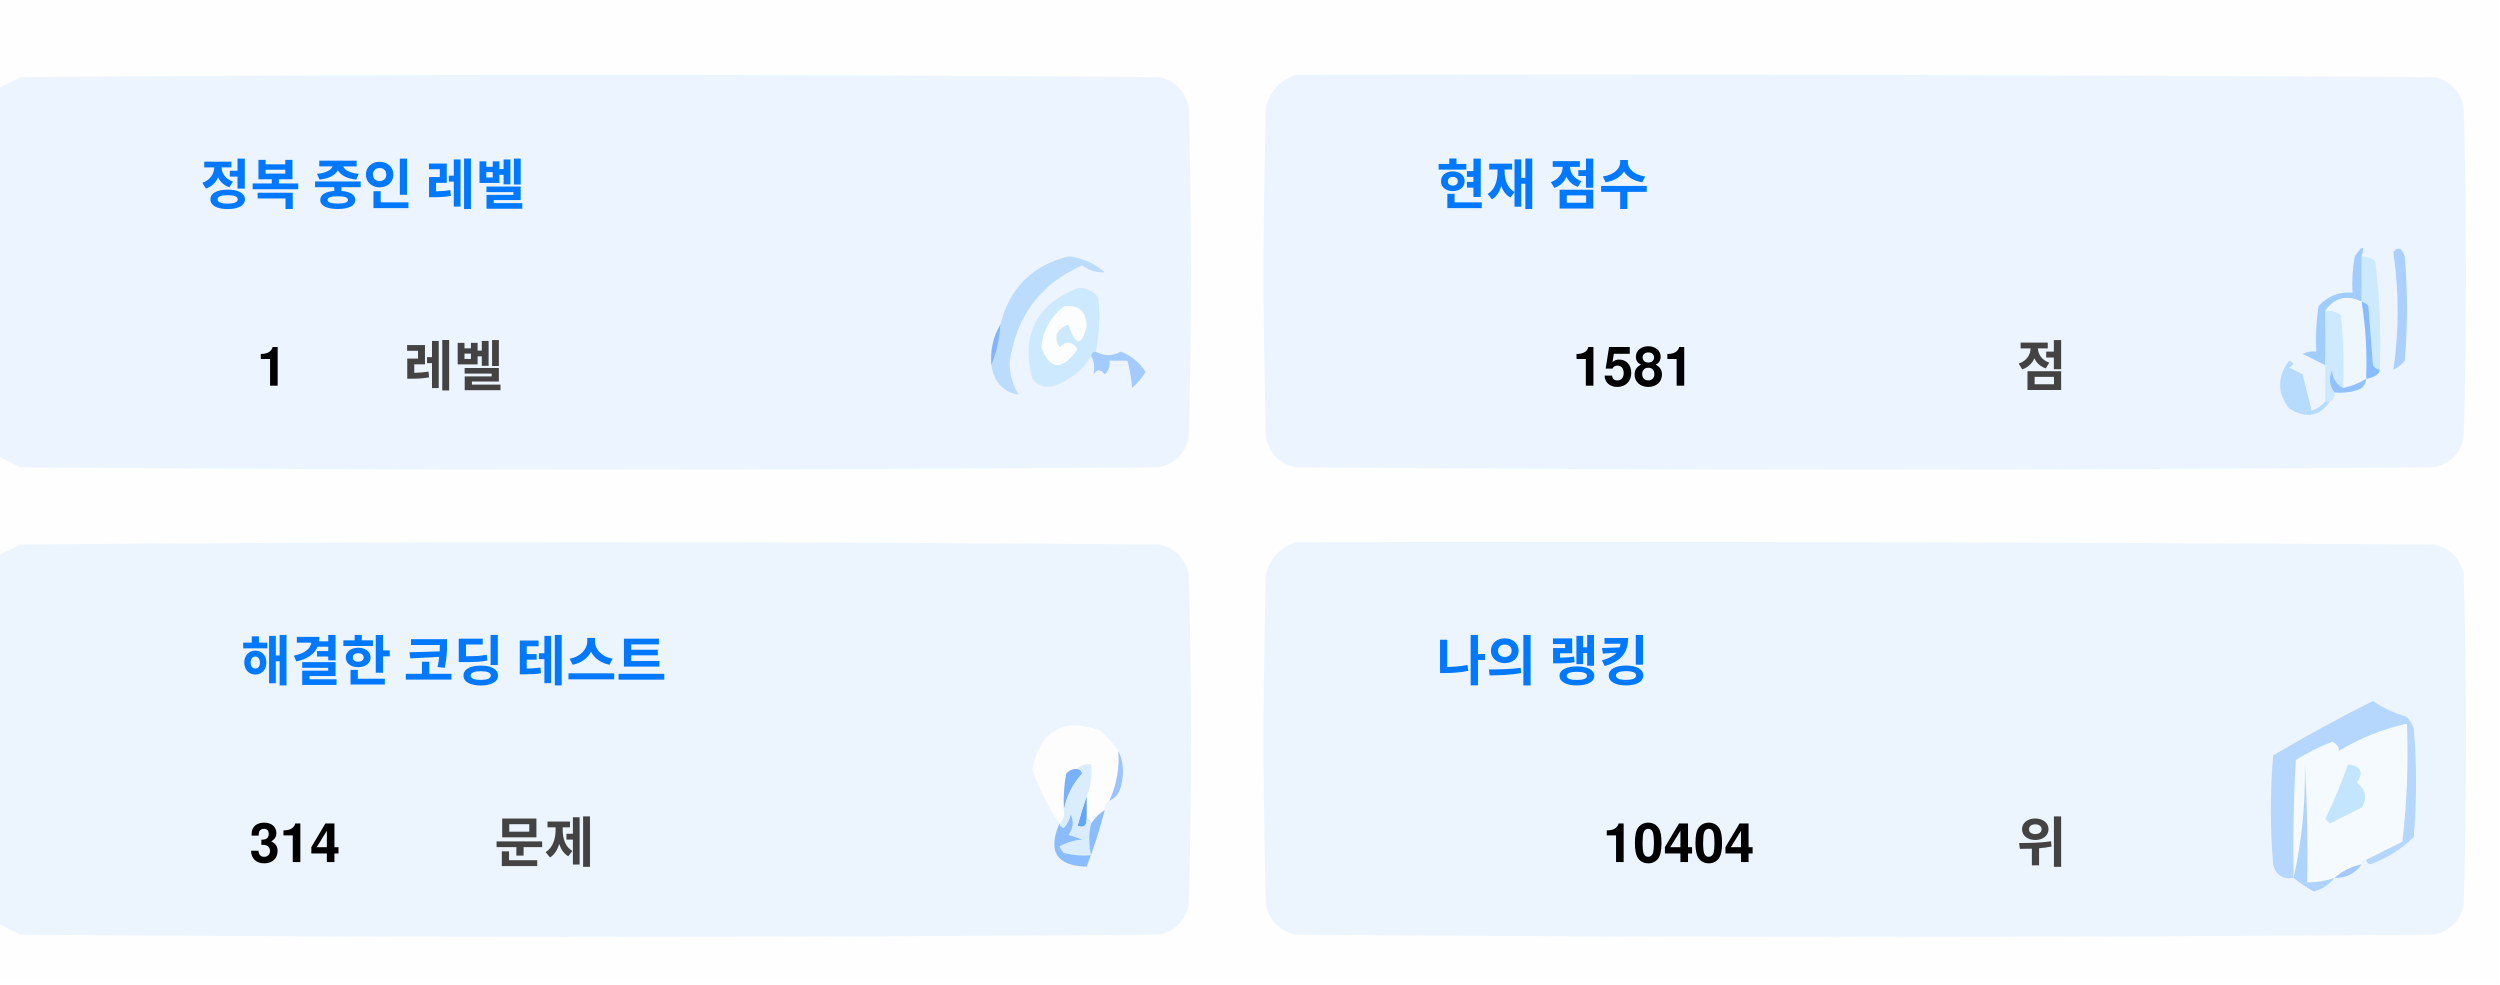
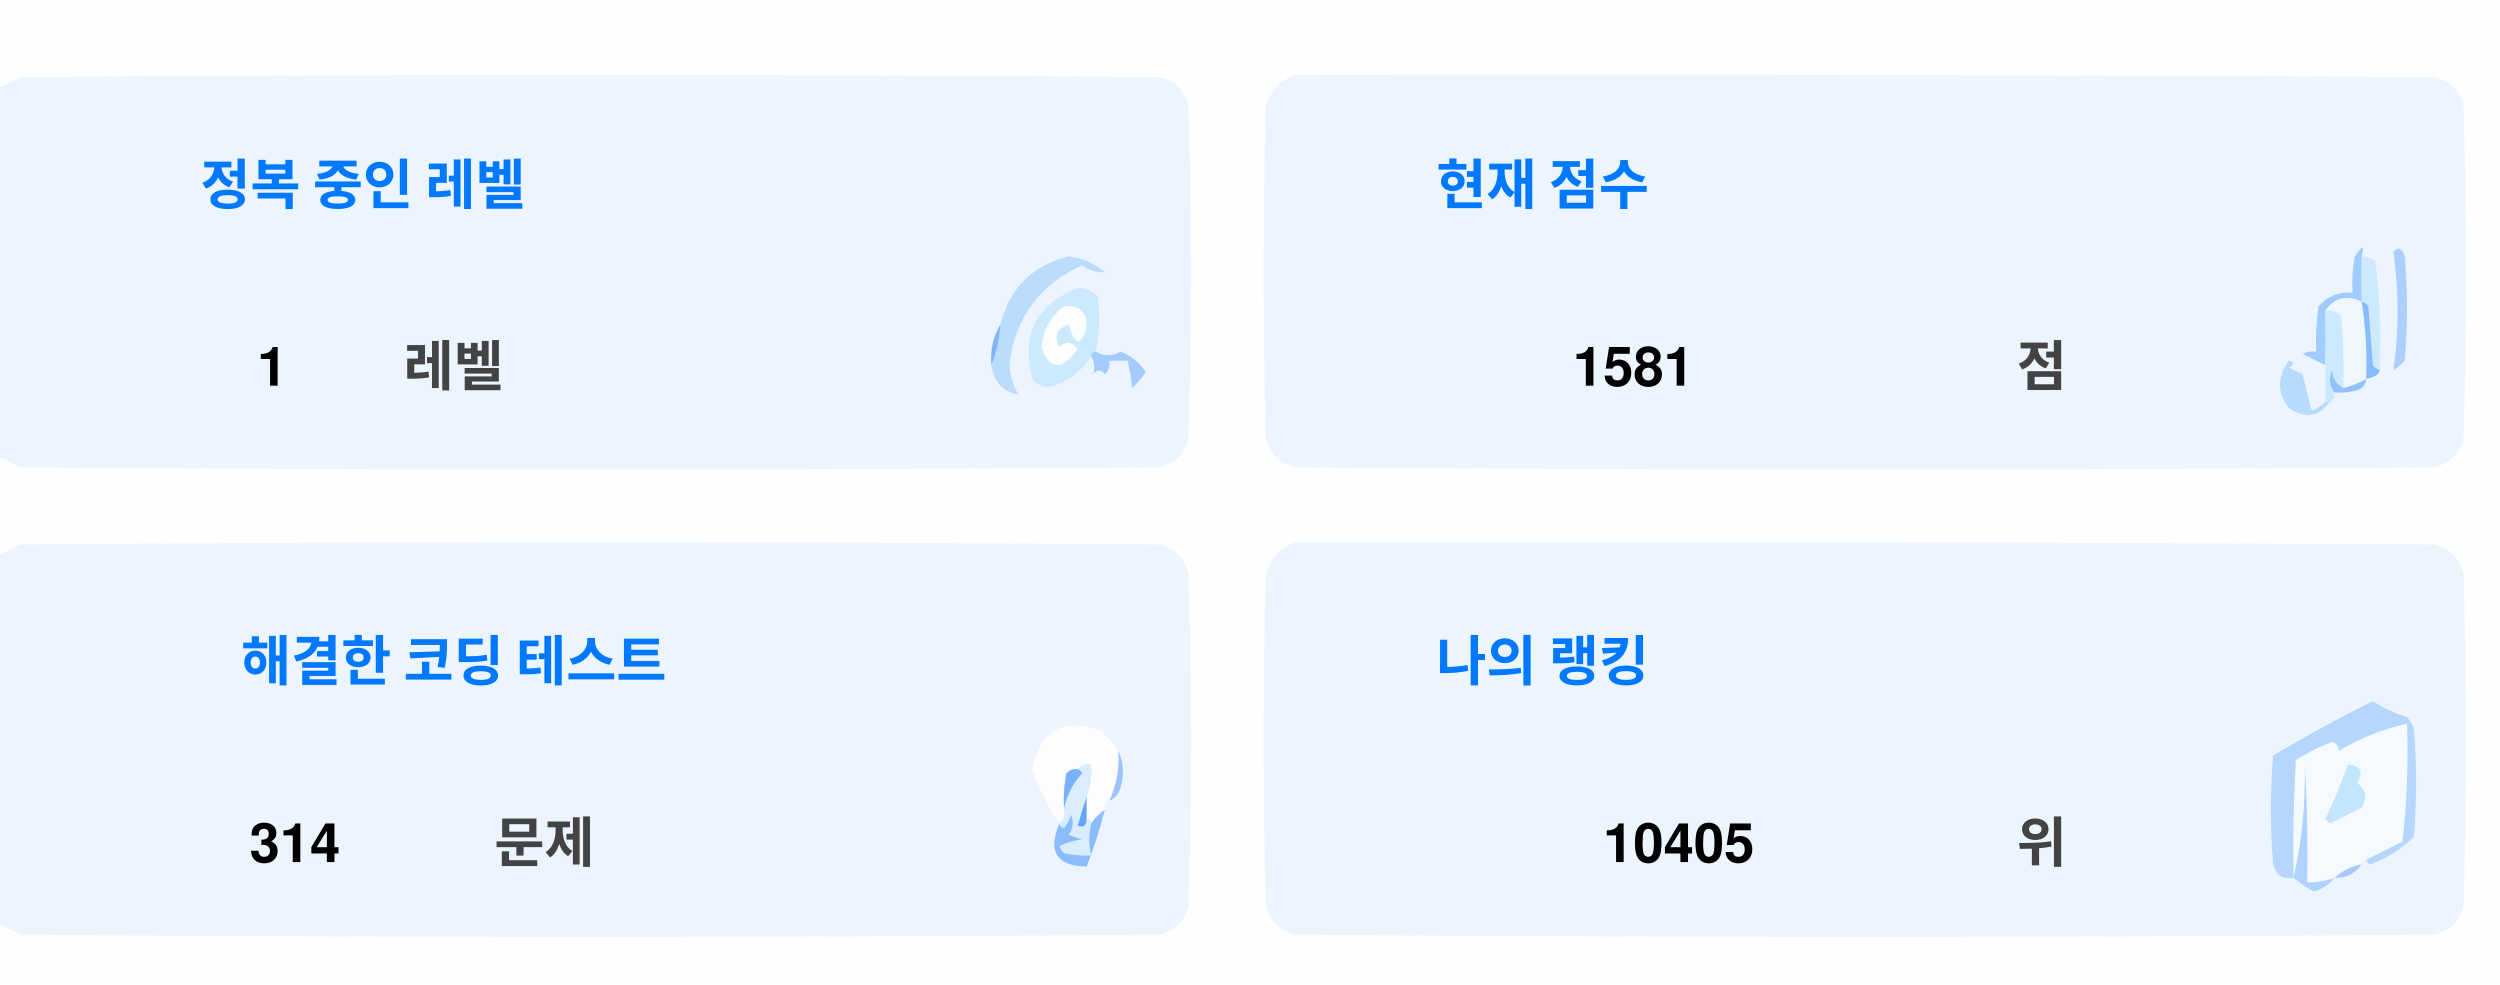
<svg xmlns="http://www.w3.org/2000/svg" version="1.1" width="551px" height="217px" style="shape-rendering:geometricPrecision; text-rendering:geometricPrecision; image-rendering:optimizeQuality; fill-rule:evenodd; clip-rule:evenodd">
  <style>.title {fill: #434343;font-size: 1rem;line-height: 1.5rem;font-weight: bold;font-family: -apple-system, BlinkMacSystemFont, Segoe UI, Helvetica, Arial, sans-serif, Apple Color Emoji, Segoe UI Emoji;}.desc {fill: #434343;font-size: 2.5rem;font-weight: bold;line-height: 1.5rem;font-family: -apple-system, BlinkMacSystemFont, Segoe UI, Helvetica, Arial, sans-serif, Apple Color Emoji, Segoe UI Emoji;}.desc-2 {fill: #434343;font-size: 1rem;font-weight: bold;line-height: 1.5rem;font-family: -apple-system, BlinkMacSystemFont, Segoe UI, Helvetica, Arial, sans-serif, Apple Color Emoji, Segoe UI Emoji;}.text, .desc {animation: twinkling 4s ease-in-out infinite;}@keyframes twinkling {40% { opacity: 1; }50% { opacity: 0.5; }60% { opacity: 1; }70% { opacity: 0.5; }80% { opacity: 1; }}</style>
  <g>
    <path style="opacity:1" fill="#fefefe" d="M -0.5,-0.5 C 183.167,-0.5 366.833,-0.5 550.5,-0.5C 550.5,71.833 550.5,144.167 550.5,216.5C 366.833,216.5 183.167,216.5 -0.5,216.5C -0.5,212.167 -0.5,207.833 -0.5,203.5C 1.14,204.32 2.807,205.153 4.5,206C 88.167,206.667 171.833,206.667 255.5,206C 259,205.167 261.167,203 262,199.5C 262.667,175.167 262.667,150.833 262,126.5C 261.167,123 259,120.833 255.5,120C 171.833,119.333 88.167,119.333 4.5,120C 2.807,120.847 1.14,121.68 -0.5,122.5C -0.5,115.167 -0.5,107.833 -0.5,100.5C 1.14,101.32 2.807,102.153 4.5,103C 88.167,103.667 171.833,103.667 255.5,103C 259,102.167 261.167,100 262,96.5C 262.667,72.167 262.667,47.833 262,23.5C 261.167,20 259,17.833 255.5,17C 171.833,16.333 88.167,16.333 4.5,17C 2.807,17.847 1.14,18.68 -0.5,19.5C -0.5,12.833 -0.5,6.167 -0.5,-0.5 Z" />
  </g>
  <g>
    <path style="opacity:1" fill="#ecf5ff" d="M -0.5,100.5 C -0.5,73.5 -0.5,46.5 -0.5,19.5C 1.14,18.68 2.807,17.847 4.5,17C 88.167,16.333 171.833,16.333 255.5,17C 259,17.833 261.167,20 262,23.5C 262.667,47.833 262.667,72.167 262,96.5C 261.167,100 259,102.167 255.5,103C 171.833,103.667 88.167,103.667 4.5,103C 2.807,102.153 1.14,101.32 -0.5,100.5 Z" />
  </g>
  <g>
    <path style="opacity:1" fill="#ecf5ff" d="M 285.5,16.5 C 369.167,16.333 452.834,16.5 536.5,17C 540,17.833 542.167,20 543,23.5C 543.667,47.833 543.667,72.167 543,96.5C 542.167,100 540,102.167 536.5,103C 452.833,103.667 369.167,103.667 285.5,103C 282,102.167 279.833,100 279,96.5C 278.333,72.167 278.333,47.833 279,23.5C 280.018,19.985 282.185,17.652 285.5,16.5 Z" />
  </g>
  <g>
    <path style="opacity:1" fill="#cdeafd" d="M 520.5,56.5 C 521.583,56.539 522.583,56.873 523.5,57.5C 524.498,65.472 524.831,73.472 524.5,81.5C 523.883,81.389 523.383,81.056 523,80.5C 522.667,76.167 522.333,71.833 522,67.5C 521.617,66.944 521.117,66.611 520.5,66.5C 520.5,63.167 520.5,59.833 520.5,56.5 Z" />
  </g>
  <g>
    <path style="opacity:1" fill="#abcfff" d="M 527.5,55.5 C 528.566,54.308 529.399,54.641 530,56.5C 530.667,64.167 530.667,71.833 530,79.5C 529.311,80.357 528.478,81.023 527.5,81.5C 528.758,73.08 528.758,64.414 527.5,55.5 Z" />
  </g>
  <g>
    <path style="opacity:1" fill="#bbdcfd" d="M 218.5,80.5 C 219.657,77.727 220.324,74.727 220.5,71.5C 222.49,63.51 227.49,58.51 235.5,56.5C 238.528,56.847 241.194,58.014 243.5,60C 241.744,60.141 240.078,59.641 238.5,58.5C 229.247,62.607 223.914,69.773 222.5,80C 222.565,82.526 223.232,84.859 224.5,87C 221.07,86.397 219.07,84.231 218.5,80.5 Z" />
  </g>
  <g>
    <path style="opacity:1" fill="#cde9fd" d="M 241.5,77.5 C 240.833,77.5 240.5,77.833 240.5,78.5C 238.628,81.529 235.961,83.695 232.5,85C 230.536,85.624 228.869,85.124 227.5,83.5C 225.021,73.791 228.354,67.124 237.5,63.5C 239.374,63.39 240.874,64.056 242,65.5C 242.497,69.524 242.331,73.524 241.5,77.5 Z" />
  </g>
  <g>
    <path style="opacity:1" fill="#fcfdfe" d="M 234.5,67.5 C 237.826,67.162 239.493,68.662 239.5,72C 238.334,76.434 237,76.267 235.5,71.5C 232.832,72.515 232.166,74.182 233.5,76.5C 235.017,75.089 236.351,75.256 237.5,77C 234.006,81.771 231.34,81.605 229.5,76.5C 229.904,72.771 231.571,69.771 234.5,67.5 Z" />
  </g>
  <g>
    <path style="opacity:1" fill="#a1ccfe" d="M 520.5,56.5 C 520.5,59.833 520.5,63.167 520.5,66.5C 517.238,64.922 514.572,65.589 512.5,68.5C 512.617,72.81 512.617,76.81 512.5,80.5C 510.86,79.68 509.193,78.847 507.5,78C 508.448,77.517 509.448,77.35 510.5,77.5C 510.335,74.15 510.502,70.817 511,67.5C 512.995,65.253 515.495,64.253 518.5,64.5C 518.336,61.813 518.503,59.146 519,56.5C 520.731,53.969 521.231,53.969 520.5,56.5 Z" />
  </g>
  <g>
    <path style="opacity:1" fill="#cde9fd" d="M 512.5,68.5 C 513.822,68.33 514.989,68.663 516,69.5C 516.499,74.823 516.666,80.156 516.5,85.5C 514.955,84.77 514.122,83.437 514,81.5C 513.22,83.387 513.387,85.054 514.5,86.5C 514.672,87.492 514.338,88.158 513.5,88.5C 513.167,88.5 512.833,88.5 512.5,88.5C 512.5,85.833 512.5,83.167 512.5,80.5C 512.617,76.81 512.617,72.81 512.5,68.5 Z" />
  </g>
  <g>
    <path style="opacity:1" fill="#eef6fe" d="M 520.5,66.5 C 521.407,72.106 521.74,77.773 521.5,83.5C 519.95,84.441 518.284,85.108 516.5,85.5C 516.666,80.156 516.499,74.823 516,69.5C 514.989,68.663 513.822,68.33 512.5,68.5C 514.572,65.589 517.238,64.922 520.5,66.5 Z" />
  </g>
  <g>
    <path style="opacity:1" fill="#88bcff" d="M 520.5,66.5 C 521.117,66.611 521.617,66.944 522,67.5C 522.333,71.833 522.667,76.167 523,80.5C 523.383,81.056 523.883,81.389 524.5,81.5C 524.445,82.469 523.445,83.136 521.5,83.5C 521.74,77.773 521.407,72.106 520.5,66.5 Z" />
  </g>
  <g>
    <path style="opacity:1" fill="#82b5fe" d="M 220.5,71.5 C 220.324,74.727 219.657,77.727 218.5,80.5C 218.215,77.171 218.882,74.171 220.5,71.5 Z" />
  </g>
  <g>
    <path style="opacity:1" fill="#a3cbfe" d="M 240.5,78.5 C 240.5,77.833 240.833,77.5 241.5,77.5C 243.391,78.536 245.224,78.536 247,77.5C 249.391,78.429 251.225,79.929 252.5,82C 251.681,83.319 250.681,84.486 249.5,85.5C 249.409,83.777 249.075,81.777 248.5,79.5C 247.167,79.5 245.833,79.5 244.5,79.5C 244.719,80.675 244.386,81.675 243.5,82.5C 242.575,81.359 241.741,81.359 241,82.5C 241.331,80.981 241.164,79.648 240.5,78.5 Z" />
  </g>
  <g>
    <path style="opacity:1" fill="#b7dbfd" d="M 512.5,88.5 C 512.833,88.5 513.167,88.5 513.5,88.5C 511.199,91.857 508.199,92.357 504.5,90C 501.872,86.535 501.872,83.035 504.5,79.5C 505.696,79.846 505.696,80.346 504.5,81C 505.5,81.5 506.5,82 507.5,82.5C 508.167,85.167 508.833,87.833 509.5,90.5C 510.739,90.058 511.739,89.391 512.5,88.5 Z" />
  </g>
  <g>
    <path style="opacity:1" fill="#92c1fe" d="M 516.5,85.5 C 518.284,85.108 519.95,84.441 521.5,83.5C 521.423,84.75 520.756,85.583 519.5,86C 517.866,86.493 516.199,86.66 514.5,86.5C 513.387,85.054 513.22,83.387 514,81.5C 514.122,83.437 514.955,84.77 516.5,85.5 Z" />
  </g>
  <g>
    <path style="opacity:1" fill="#ecf5fe" d="M -0.5,203.5 C -0.5,176.5 -0.5,149.5 -0.5,122.5C 1.14,121.68 2.807,120.847 4.5,120C 88.167,119.333 171.833,119.333 255.5,120C 259,120.833 261.167,123 262,126.5C 262.667,150.833 262.667,175.167 262,199.5C 261.167,203 259,205.167 255.5,206C 171.833,206.667 88.167,206.667 4.5,206C 2.807,205.153 1.14,204.32 -0.5,203.5 Z" />
  </g>
  <g>
    <path style="opacity:1" fill="#ecf5fe" d="M 285.5,119.5 C 369.167,119.333 452.834,119.5 536.5,120C 540,120.833 542.167,123 543,126.5C 543.667,150.833 543.667,175.167 543,199.5C 542.167,203 540,205.167 536.5,206C 452.833,206.667 369.167,206.667 285.5,206C 282,205.167 279.833,203 279,199.5C 278.333,175.167 278.333,150.833 279,126.5C 280.018,122.985 282.185,120.652 285.5,119.5 Z" />
  </g>
  <g>
    <path style="opacity:1" fill="#fdfdfe" d="M 246.5,165.5 C 246.758,169.367 246.092,173.034 244.5,176.5C 243.662,176.842 243.328,177.508 243.5,178.5C 242.272,179.306 241.272,180.306 240.5,181.5C 240.5,180.833 240.167,180.5 239.5,180.5C 239.5,178.833 239.5,177.167 239.5,175.5C 240.369,173.283 240.702,170.95 240.5,168.5C 239.209,168.263 238.209,168.596 237.5,169.5C 236.504,169.414 235.671,169.748 235,170.5C 234.503,173.146 234.336,175.813 234.5,178.5C 234.737,179.791 234.404,180.791 233.5,181.5C 230.986,177.806 228.986,173.806 227.5,169.5C 229.309,160.957 234.309,158.124 242.5,161C 244.07,162.397 245.404,163.897 246.5,165.5 Z" />
  </g>
  <g>
    <path style="opacity:1" fill="#f5faff" d="M 521.5,189.5 C 520.833,189.5 520.5,189.833 520.5,190.5C 518.181,190.992 516.181,191.992 514.5,193.5C 512.565,194.15 510.565,194.483 508.5,194.5C 508.666,185.827 508.5,177.16 508,168.5C 508.141,177.227 507.308,185.56 505.5,193.5C 505.334,184.827 505.5,176.16 506,167.5C 508.527,165.903 511.194,164.57 514,163.5C 515.011,163.892 515.511,164.559 515.5,165.5C 520.21,162.641 525.21,160.641 530.5,159.5C 530.831,168.192 530.498,176.859 529.5,185.5C 526.807,186.847 524.14,188.18 521.5,189.5 Z" />
  </g>
  <g>
    <path style="opacity:1" fill="#b6d7fd" d="M 521.5,189.5 C 524.14,188.18 526.807,186.847 529.5,185.5C 530.498,176.859 530.831,168.192 530.5,159.5C 525.21,160.641 520.21,162.641 515.5,165.5C 515.511,164.559 515.011,163.892 514,163.5C 511.194,164.57 508.527,165.903 506,167.5C 505.5,176.16 505.334,184.827 505.5,193.5C 503.089,193.863 501.589,192.863 501,190.5C 500.333,182.5 500.333,174.5 501,166.5C 508.173,162.246 515.507,158.246 523,154.5C 525.304,156.068 527.804,157.235 530.5,158C 531.126,158.75 531.626,159.584 532,160.5C 532.667,168.5 532.667,176.5 532,184.5C 529.292,187.111 526.125,189.111 522.5,190.5C 521.893,190.376 521.56,190.043 521.5,189.5 Z" />
  </g>
  <g>
    <path style="opacity:1" fill="#c3e5fe" d="M 517.5,168.5 C 520.317,168.801 520.984,170.134 519.5,172.5C 521.439,174.122 521.772,175.956 520.5,178C 518.167,179.167 515.833,180.333 513.5,181.5C 513.167,181.167 512.833,180.833 512.5,180.5C 514.414,176.515 516.081,172.515 517.5,168.5 Z" />
  </g>
  <g>
    <path style="opacity:1" fill="#7ab1fc" d="M 237.5,169.5 C 238.043,169.56 238.376,169.893 238.5,170.5C 236.395,172.836 235.062,175.503 234.5,178.5C 234.336,175.813 234.503,173.146 235,170.5C 235.671,169.748 236.504,169.414 237.5,169.5 Z" />
  </g>
  <g>
    <path style="opacity:1" fill="#afd3ff" d="M 514.5,193.5 C 513.378,194.947 511.878,195.947 510,196.5C 508.348,195.601 506.848,194.601 505.5,193.5C 507.308,185.56 508.141,177.227 508,168.5C 508.5,177.16 508.666,185.827 508.5,194.5C 510.565,194.483 512.565,194.15 514.5,193.5 Z" />
  </g>
  <g>
    <path style="opacity:1" fill="#9cc3fd" d="M 246.5,165.5 C 247.634,167.966 247.801,170.633 247,173.5C 246.623,174.942 245.79,175.942 244.5,176.5C 246.092,173.034 246.758,169.367 246.5,165.5 Z" />
  </g>
  <g>
    <path style="opacity:1" fill="#62a6fc" d="M 239.5,175.5 C 239.5,177.167 239.5,178.833 239.5,180.5C 239.483,182.028 238.816,182.528 237.5,182C 238.117,179.723 238.784,177.556 239.5,175.5 Z" />
  </g>
  <g>
    <path style="opacity:1" fill="#daedfe" d="M 237.5,169.5 C 238.209,168.596 239.209,168.263 240.5,168.5C 240.702,170.95 240.369,173.283 239.5,175.5C 238.784,177.556 238.117,179.723 237.5,182C 238.816,182.528 239.483,182.028 239.5,180.5C 240.167,180.5 240.5,180.833 240.5,181.5C 239.918,183.669 239.918,186.002 240.5,188.5C 238.473,188.662 236.473,188.495 234.5,188C 234.043,187.586 233.709,187.086 233.5,186.5C 235.078,185.702 236.744,185.202 238.5,185C 237.5,184.667 236.5,184.333 235.5,184C 236.554,182.612 236.72,181.112 236,179.5C 235.751,180.624 235.251,181.624 234.5,182.5C 233.893,182.376 233.56,182.043 233.5,181.5C 234.404,180.791 234.737,179.791 234.5,178.5C 235.062,175.503 236.395,172.836 238.5,170.5C 238.376,169.893 238.043,169.56 237.5,169.5 Z" />
  </g>
  <g>
    <path style="opacity:1" fill="#8bbcfd" d="M 243.5,178.5 C 242.395,182.803 241.062,186.969 239.5,191C 232.857,190.847 230.857,187.68 233.5,181.5C 233.56,182.043 233.893,182.376 234.5,182.5C 235.251,181.624 235.751,180.624 236,179.5C 236.72,181.112 236.554,182.612 235.5,184C 236.5,184.333 237.5,184.667 238.5,185C 236.744,185.202 235.078,185.702 233.5,186.5C 233.709,187.086 234.043,187.586 234.5,188C 236.473,188.495 238.473,188.662 240.5,188.5C 239.918,186.002 239.918,183.669 240.5,181.5C 241.272,180.306 242.272,179.306 243.5,178.5 Z" />
  </g>
  <g>
    <path style="opacity:1" fill="#a4c8ff" d="M 520.5,190.5 C 519.089,192.539 517.089,193.539 514.5,193.5C 516.181,191.992 518.181,190.992 520.5,190.5 Z" />
  </g>
  <text text-anchor="middle" x="80" y="45" class="title" style="fill:#0078ff;" stroke="#none" stroke-width="1">정복 중인 레벨</text>
  <text text-anchor="middle" x="60" y="85" class="desc" style="fill:#000000;" stroke="#none" stroke-width="1">1</text>
  <text text-anchor="middle" x="100" y="85" class="desc-2" style="fill:#434343;" stroke="#none" stroke-width="1">레벨</text>
  <text text-anchor="middle" x="340" y="45" class="title" style="fill:#0078ff;" stroke="#none" stroke-width="1">현재 점수</text>
  <text text-anchor="middle" x="360" y="85" class="desc" style="fill:#000000;" stroke="#none" stroke-width="1">1581</text>
  <text text-anchor="middle" x="450" y="85" class="desc-2" style="fill:#434343;" stroke="#none" stroke-width="1">점</text>
  <text text-anchor="middle" x="100" y="150" class="title" style="fill:#0078ff;" stroke="#none" stroke-width="1">해결한 코딩 테스트</text>
  <text text-anchor="middle" x="65" y="190" class="desc" style="fill:#000000;" stroke="#none" stroke-width="1">314</text>
  <text text-anchor="middle" x="120" y="190" class="desc-2" style="fill:#434343;" stroke="#none" stroke-width="1">문제</text>
  <text text-anchor="middle" x="340" y="150" class="title" style="fill:#0078ff;" stroke="#none" stroke-width="1">나의 랭킹</text>
-   <text text-anchor="middle" x="370" y="190" class="desc" style="fill:#000000;" stroke="#none" stroke-width="1">10404</text>
+   <text text-anchor="middle" x="370" y="190" class="desc" style="fill:#000000;" stroke="#none" stroke-width="1">10405</text>
  <text text-anchor="middle" x="450" y="190" class="desc-2" style="fill:#434343;" stroke="#none" stroke-width="1">위</text>
</svg>
